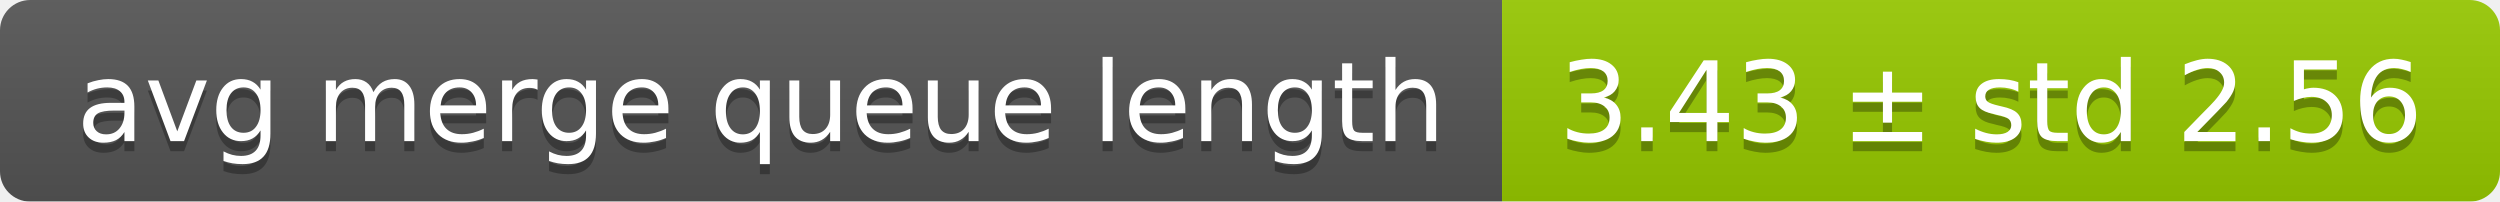
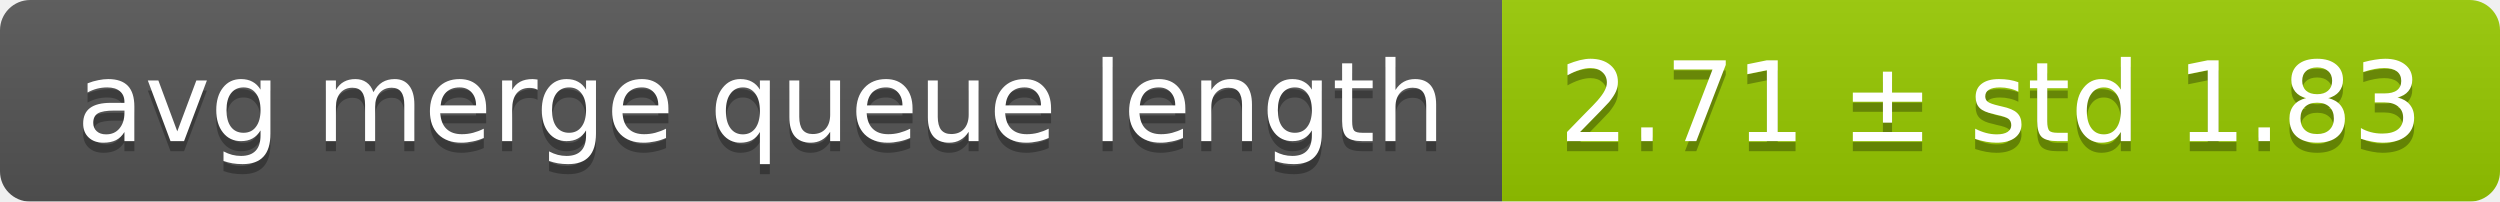
<svg xmlns="http://www.w3.org/2000/svg" width="248" height="20">
  <linearGradient id="smooth" x2="0" y2="100%">
    <stop offset="0" stop-color="#bbb" stop-opacity=".1" />
    <stop offset="1" stop-opacity=".1" />
  </linearGradient>
  <mask id="round">
    <rect width="248" height="20" rx="3" fill="#fff" />
  </mask>
  <g mask="url(#round)">
    <rect width="149" height="20" fill="#555" />
    <rect x="149" width="99" height="20" fill="#97ca00" />
    <rect width="248" height="20" fill="url(#smooth)" />
  </g>
  <g fill="#fff" text-anchor="middle" font-family="DejaVu Sans,Verdana,Geneva,sans-serif" font-size="11">
    <text x="75.5" y="15" fill="#010101" fill-opacity=".3">avg merge queue length</text>
    <text x="75.5" y="14">avg merge queue length</text>
-     <text x="197.5" y="15" fill="#010101" fill-opacity=".3">3.43 ± std 2.56</text>
-     <text x="197.5" y="14">3.43 ± std 2.56</text>
+     <text x="197.5" y="15" fill="#010101" fill-opacity=".3">2.71 ± std 1.83</text>
+     <text x="197.5" y="14">2.71 ± std 1.83</text>
  </g>
</svg>
